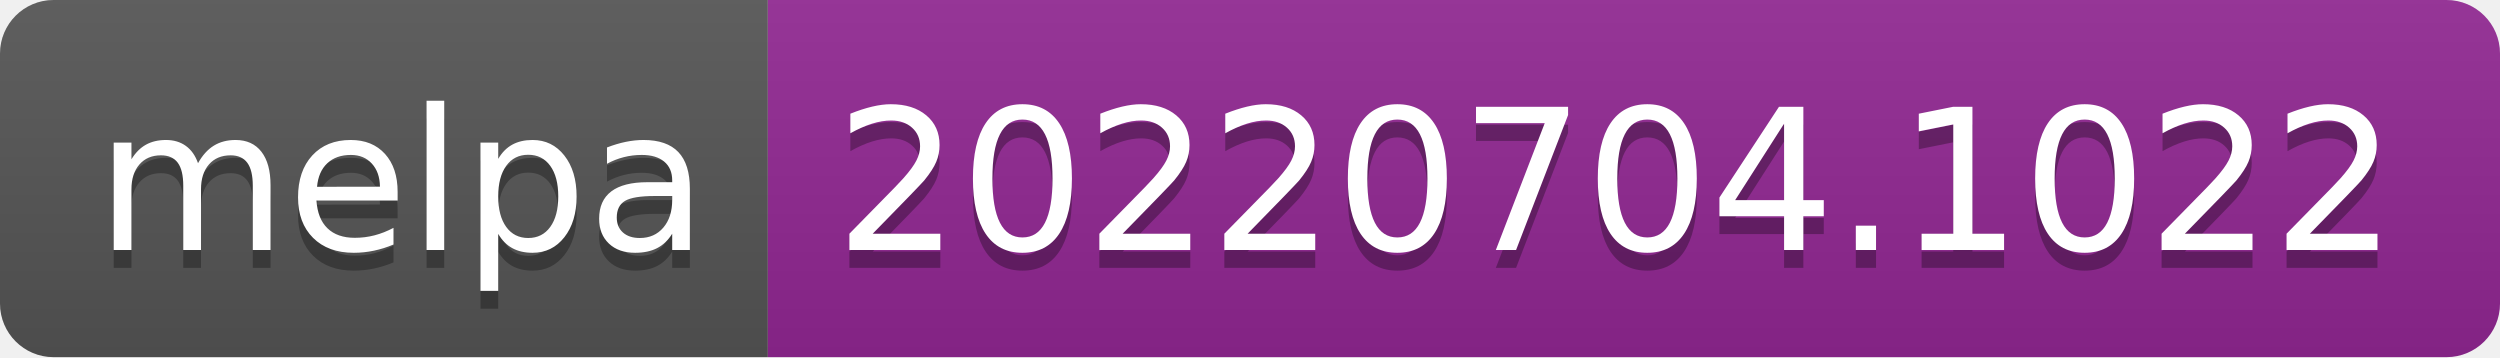
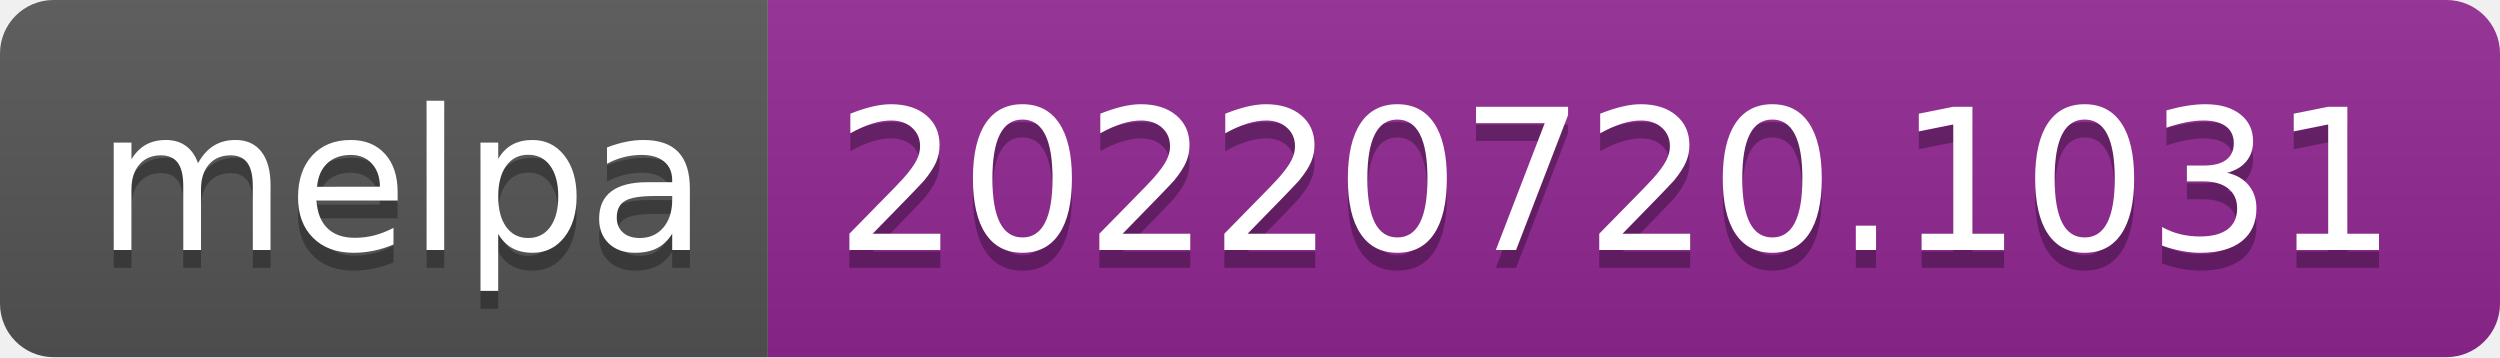
- <svg xmlns="http://www.w3.org/2000/svg" width="140" height="20" role="img" aria-label="melpa: 20220704.1022">
+ <svg xmlns="http://www.w3.org/2000/svg" width="140" height="20" role="img" aria-label="melpa: 20220720.1031">
  <linearGradient id="s" x2="0" y2="100%">
    <stop offset="0" stop-color="#bbb" stop-opacity=".1" />
    <stop offset="1" stop-opacity=".1" />
  </linearGradient>
  <clipPath id="r">
    <rect width="140" height="20" rx="3" fill="#fff" />
  </clipPath>
  <g clip-path="url(#r)">
    <rect width="43" height="20" fill="#555" />
    <rect x="43" width="97" height="20" fill="#922793" />
    <rect width="140" height="20" fill="url(#s)" />
  </g>
  <g fill="#fff" text-anchor="middle" font-family="Verdana,Geneva,DejaVu Sans,sans-serif" text-rendering="geometricPrecision" font-size="110">
    <text aria-hidden="true" x="225" y="150" fill="#010101" fill-opacity=".3" transform="scale(.1)" textLength="330">melpa</text>
    <text x="225" y="140" transform="scale(.1)" fill="#fff" textLength="330">melpa</text>
-     <text aria-hidden="true" x="905" y="150" fill="#010101" fill-opacity=".3" transform="scale(.1)" textLength="870">20220704.1022</text>
-     <text x="905" y="140" transform="scale(.1)" fill="#fff" textLength="870">20220704.1022</text>
+     <text aria-hidden="true" x="905" y="150" fill="#010101" fill-opacity=".3" transform="scale(.1)" textLength="870">20220720.1031</text>
+     <text x="905" y="140" transform="scale(.1)" fill="#fff" textLength="870">20220720.1031</text>
  </g>
</svg>
